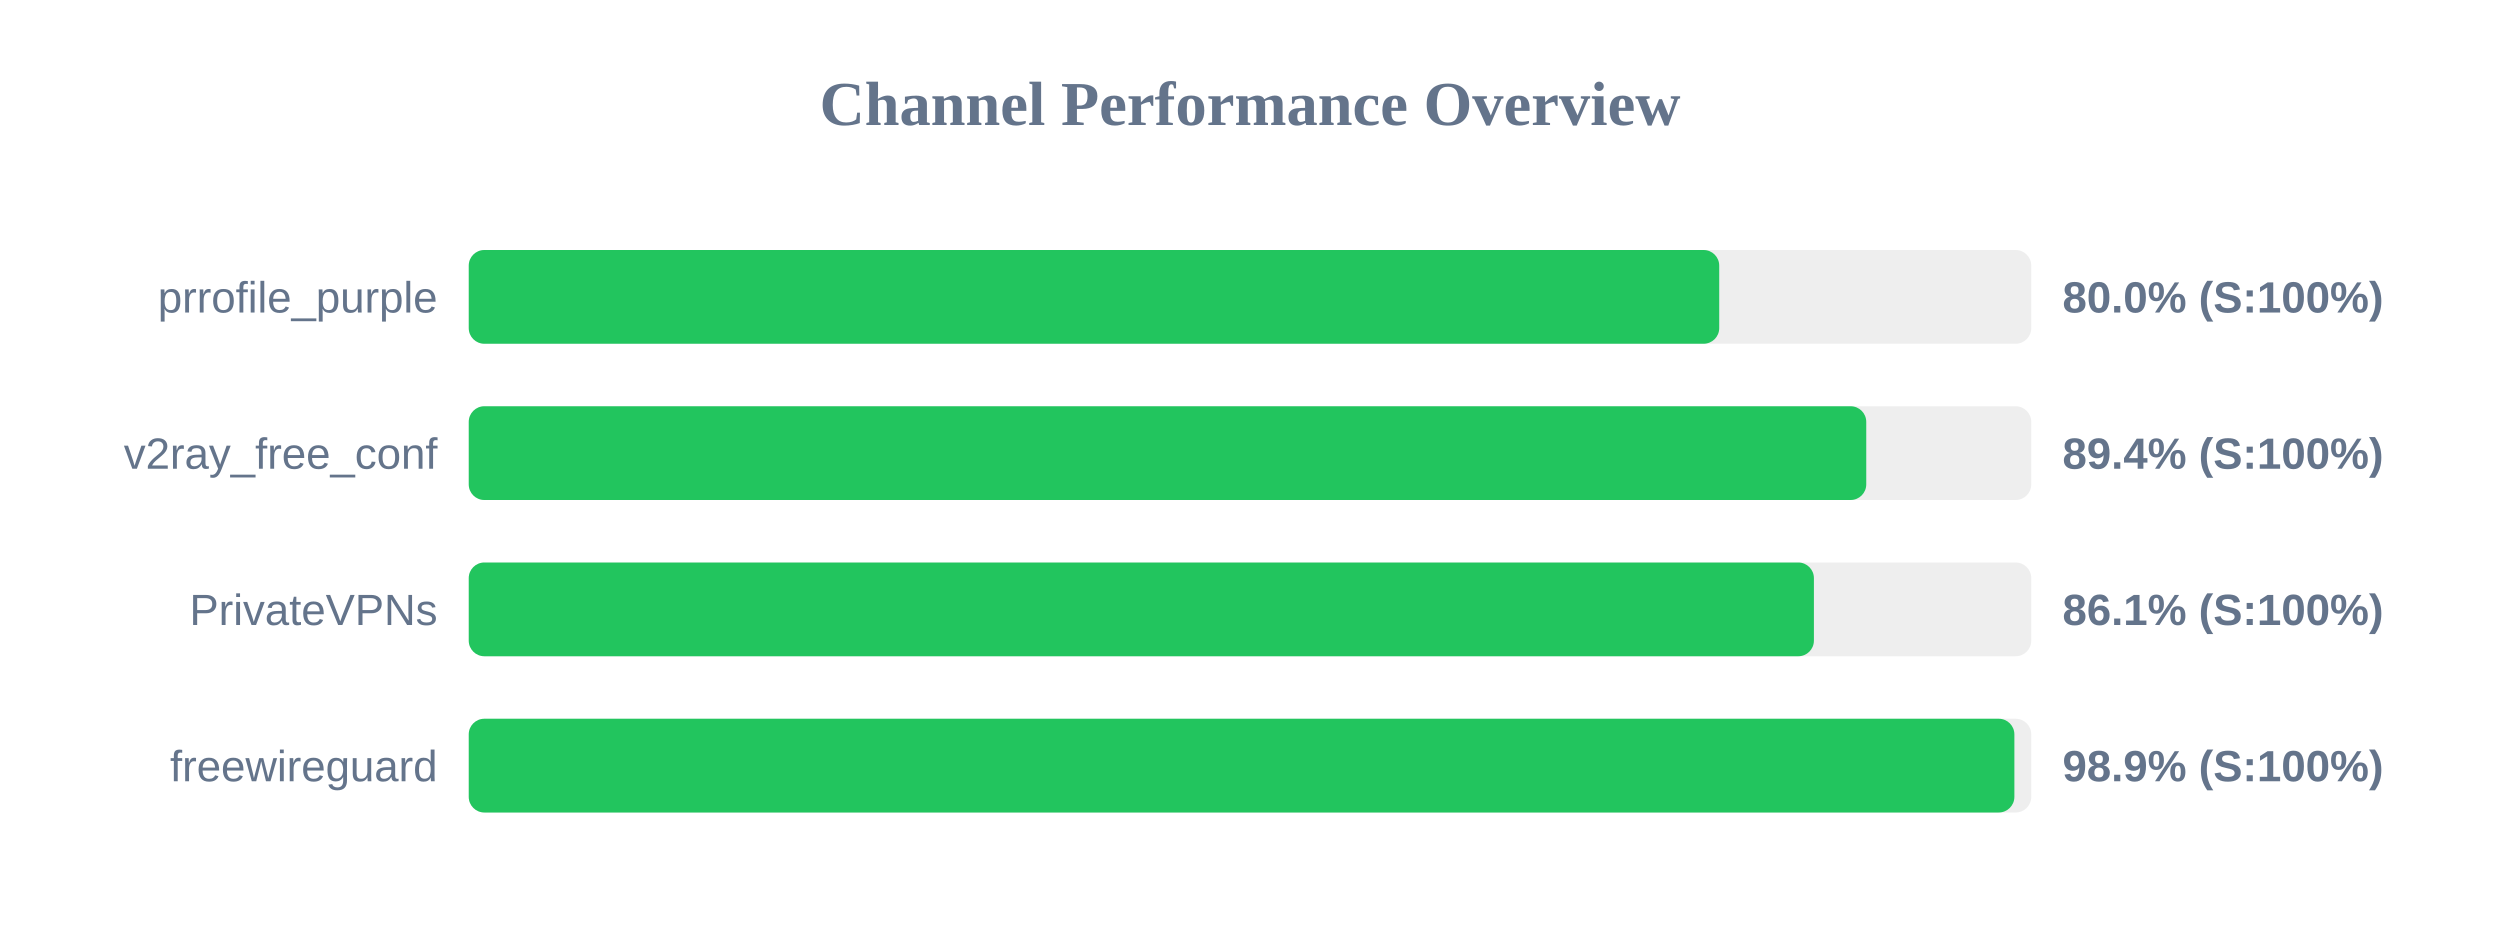
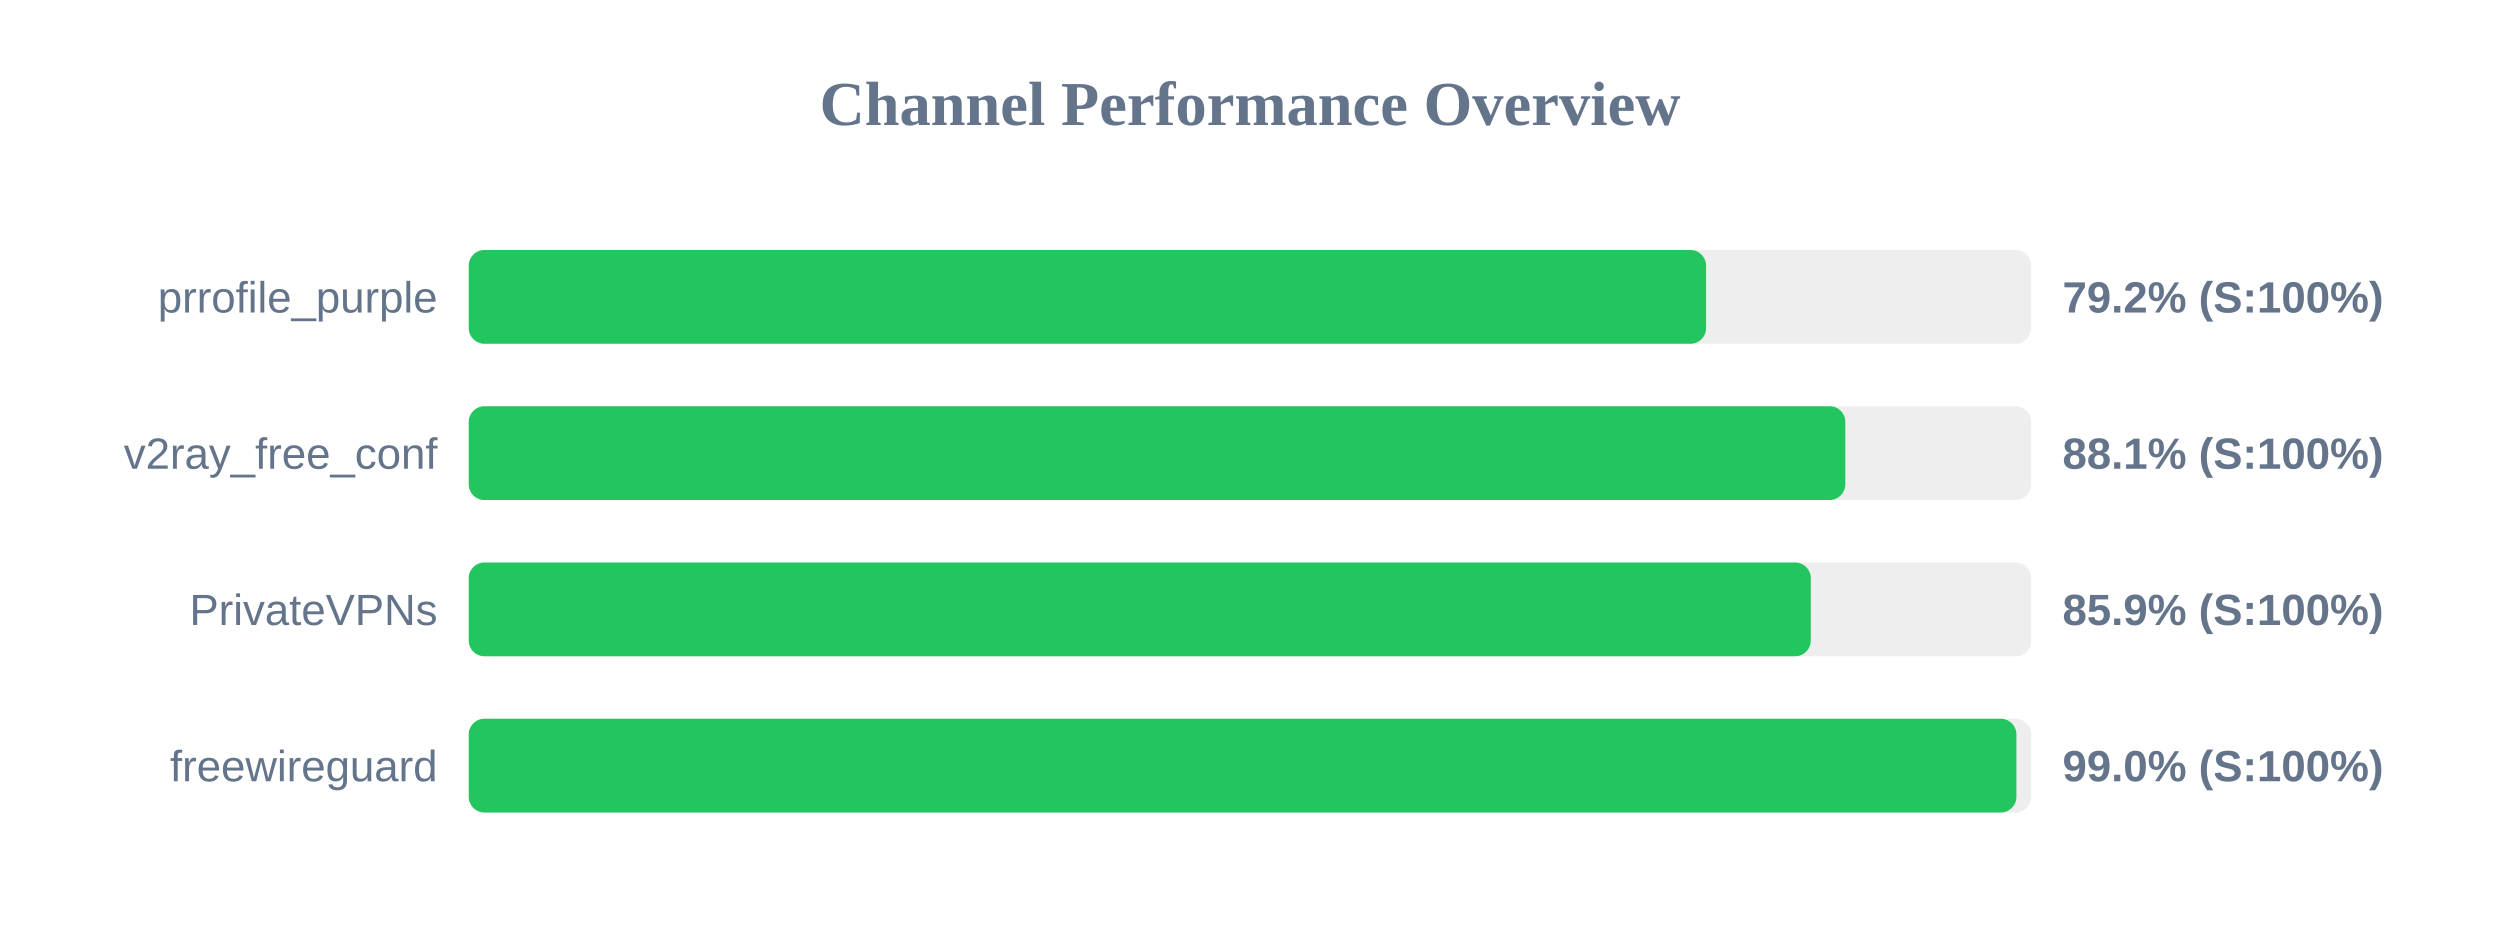
<svg xmlns="http://www.w3.org/2000/svg" width="800" height="300" version="1.1">
  <style>
        .row { font: 14px Arial; fill: #64748b; }
        .score { font: bold 14px Arial; fill: #64748b; }
    </style>
  <text x="400" y="40" text-anchor="middle" font-size="20px" font-weight="bold" fill="#64748b">Channel Performance Overview</text>
  <rect x="150" y="80" width="500" height="30" fill="#eee" rx="5" />
-   <rect x="150" y="80" width="400.15" height="30" fill="#22c55e" rx="5" />
+   <rect x="150" y="80" width="395.95" height="30" fill="#22c55e" rx="5" />
  <text x="140" y="100" text-anchor="end" class="row">prrofile_purple</text>
-   <text x="660" y="100" text-anchor="start" class="score">80.0% (S:100%)</text>
+   <text x="660" y="100" text-anchor="start" class="score">79.2% (S:100%)</text>
  <rect x="150" y="130" width="500" height="30" fill="#eee" rx="5" />
-   <rect x="150" y="130" width="447.2" height="30" fill="#22c55e" rx="5" />
+   <rect x="150" y="130" width="440.5" height="30" fill="#22c55e" rx="5" />
  <text x="140" y="150" text-anchor="end" class="row">v2ray_free_conf</text>
-   <text x="660" y="150" text-anchor="start" class="score">89.4% (S:100%)</text>
+   <text x="660" y="150" text-anchor="start" class="score">88.1% (S:100%)</text>
  <rect x="150" y="180" width="500" height="30" fill="#eee" rx="5" />
-   <rect x="150" y="180" width="430.45" height="30" fill="#22c55e" rx="5" />
+   <rect x="150" y="180" width="429.45" height="30" fill="#22c55e" rx="5" />
  <text x="140" y="200" text-anchor="end" class="row">PrivateVPNs</text>
-   <text x="660" y="200" text-anchor="start" class="score">86.1% (S:100%)</text>
+   <text x="660" y="200" text-anchor="start" class="score">85.9% (S:100%)</text>
  <rect x="150" y="230" width="500" height="30" fill="#eee" rx="5" />
-   <rect x="150" y="230" width="494.6" height="30" fill="#22c55e" rx="5" />
+   <rect x="150" y="230" width="495.25" height="30" fill="#22c55e" rx="5" />
  <text x="140" y="250" text-anchor="end" class="row">freewireguard</text>
-   <text x="660" y="250" text-anchor="start" class="score">98.9% (S:100%)</text>
+   <text x="660" y="250" text-anchor="start" class="score">99.0% (S:100%)</text>
</svg>
